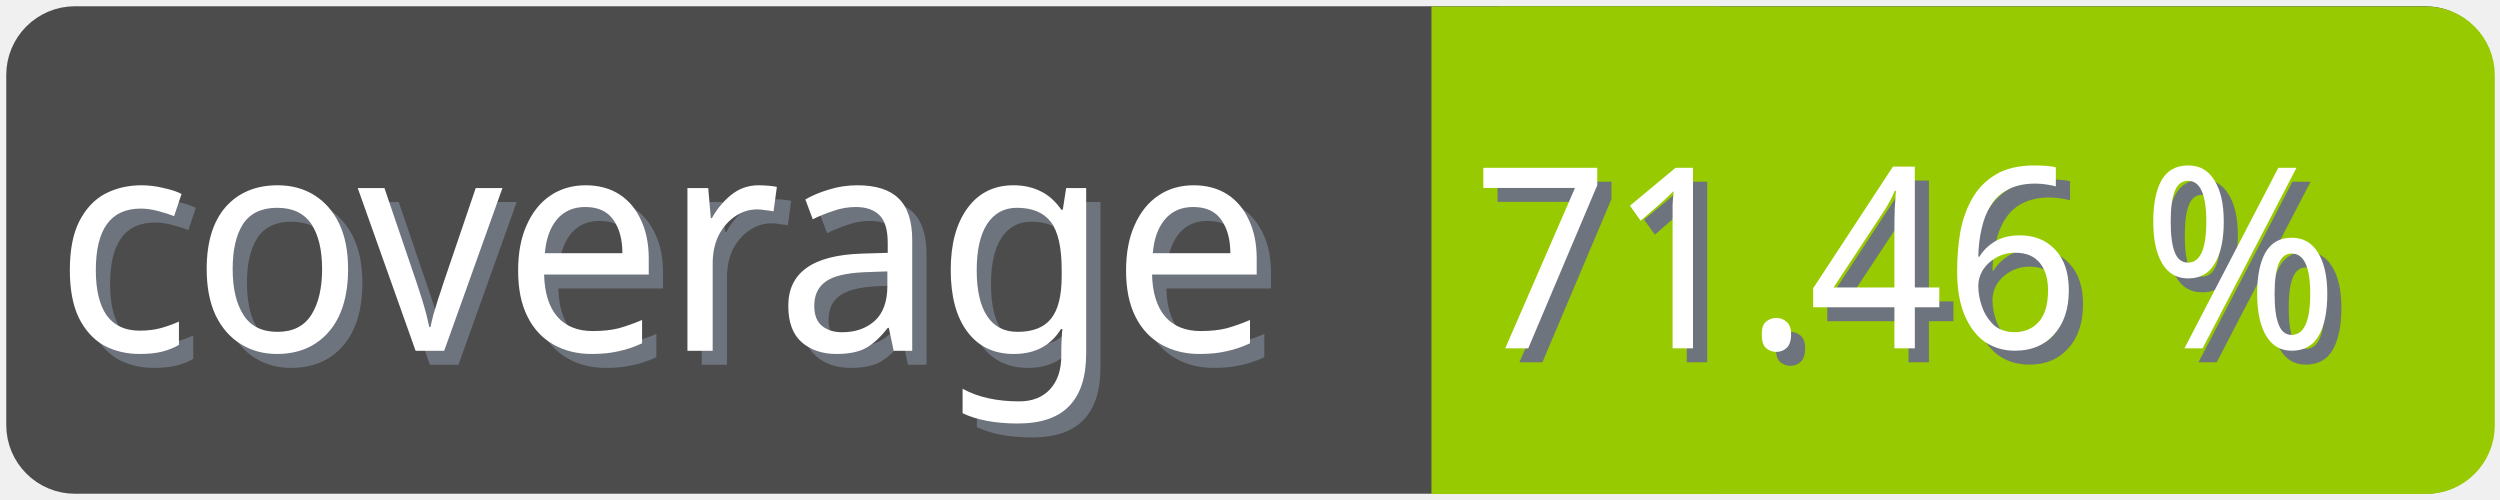
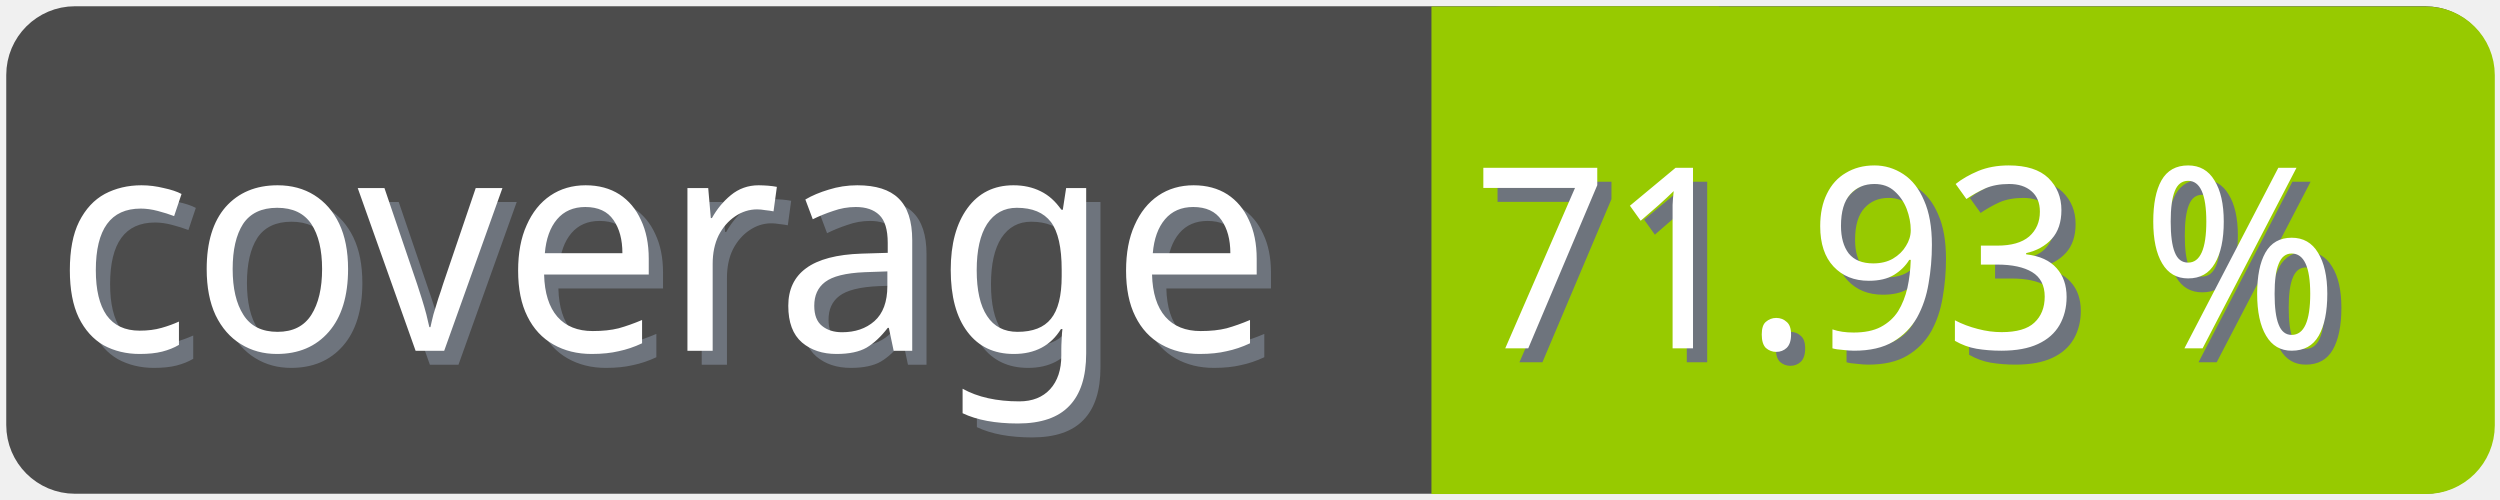
<svg xmlns="http://www.w3.org/2000/svg" width="100" height="20">
  <g>
    <rect fill="none" id="canvas_background" height="22" width="102" y="-1" x="-1" />
  </g>
  <g>
    <rect rx="2" id="svg_1" height="18" width="98" y="1" x="1" stroke-width="1.5" stroke="#4c4c4c" fill="#4c4c4c" />
    <text transform="matrix(0.95, 0, 0, 1.01133, 0.0809801, -0.0237383)" font-weight="normal" xml:space="preserve" text-anchor="start" font-family="'Trebuchet MS', Gadget, sans-serif" font-size="12" id="svg_8" y="14.45" x="2.8" stroke-width="0" stroke="#4c4c4c" fill="#6e747d">coverage</text>
    <text transform="matrix(0.95, 0, 0, 1.01133, 0.0809801, -0.0237383)" font-weight="normal" xml:space="preserve" text-anchor="start" font-family="'Trebuchet MS', Gadget, sans-serif" font-size="12" id="svg_3" y="13.9" x="2.2" stroke-width="0" stroke="#4c4c4c" fill="#ffffff">coverage</text>
    <rect rx="2" id="svg_5" height="18" width="40.905" y="1.011" x="58.137" stroke-width="1.5" stroke="#97ca00" fill="#97ca00" />
    <rect id="svg_7" height="18" width="10" y="1.011" x="58.008" stroke-width="1.5" stroke="#97ca00" fill="#97ca00" />
-     <text transform="matrix(0.95, 0, 0, 1.01133, 0.0809801, -0.0237383)" font-weight="normal" xml:space="preserve" text-anchor="end" font-family="'Trebuchet MS', Gadget, sans-serif" font-size="10" id="svg_10" y="14.35" x="99" stroke-width="0" stroke="#4c4c4c" fill="#6e747d">71.46 %</text>
-     <text transform="matrix(0.95, 0, 0, 1.01133, 0.0809801, -0.0237383)" font-weight="normal" xml:space="preserve" text-anchor="end" font-family="'Trebuchet MS', Gadget, sans-serif" font-size="10" id="svg_9" y="13.8" x="98.4" stroke-width="0" stroke="#4c4c4c" fill="#ffffff">71.46 %</text>
+     <text transform="matrix(0.95, 0, 0, 1.01133, 0.0809801, -0.0237383)" font-weight="normal" xml:space="preserve" text-anchor="end" font-family="'Trebuchet MS', Gadget, sans-serif" font-size="10" id="svg_10" y="14.35" x="99" stroke-width="0" stroke="#4c4c4c" fill="#6e747d">71.93 %</text>
+     <text transform="matrix(0.95, 0, 0, 1.01133, 0.0809801, -0.0237383)" font-weight="normal" xml:space="preserve" text-anchor="end" font-family="'Trebuchet MS', Gadget, sans-serif" font-size="10" id="svg_9" y="13.8" x="98.4" stroke-width="0" stroke="#4c4c4c" fill="#ffffff">71.93 %</text>
  </g>
</svg>
